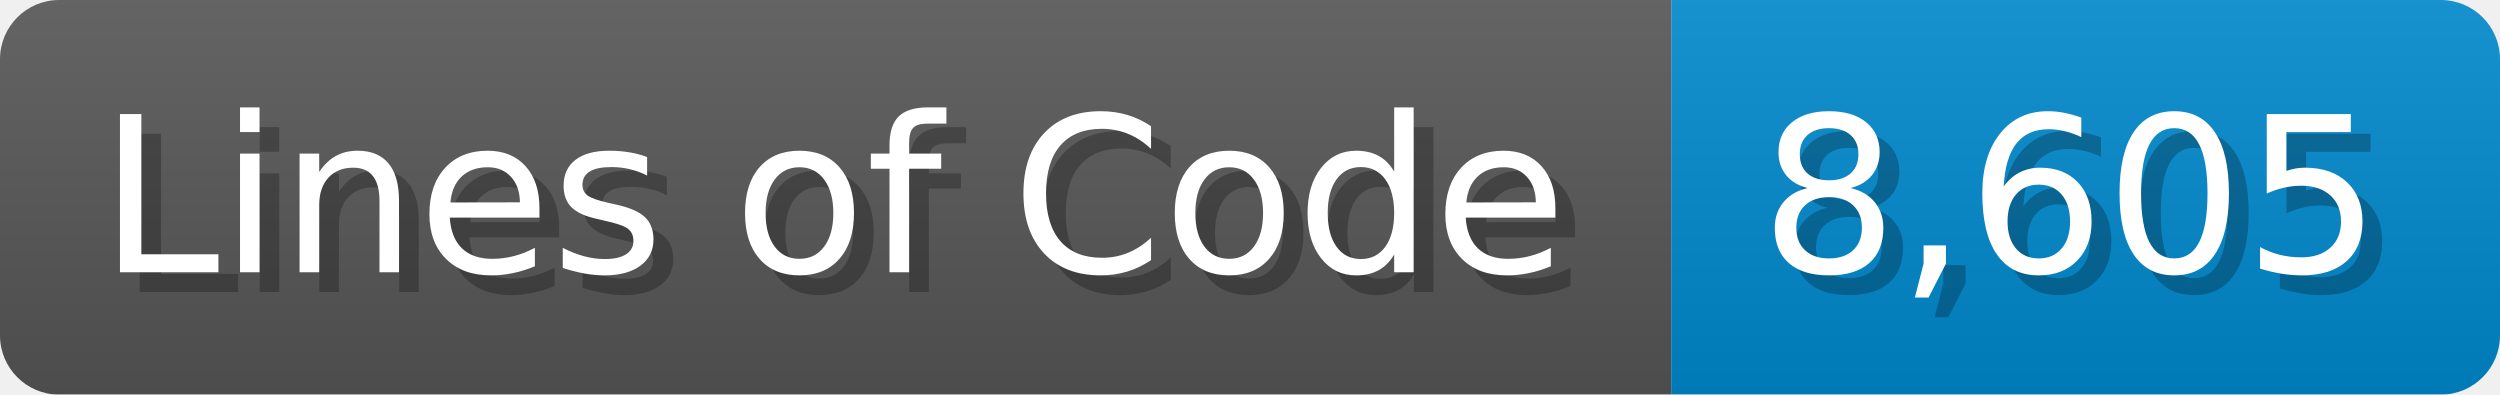
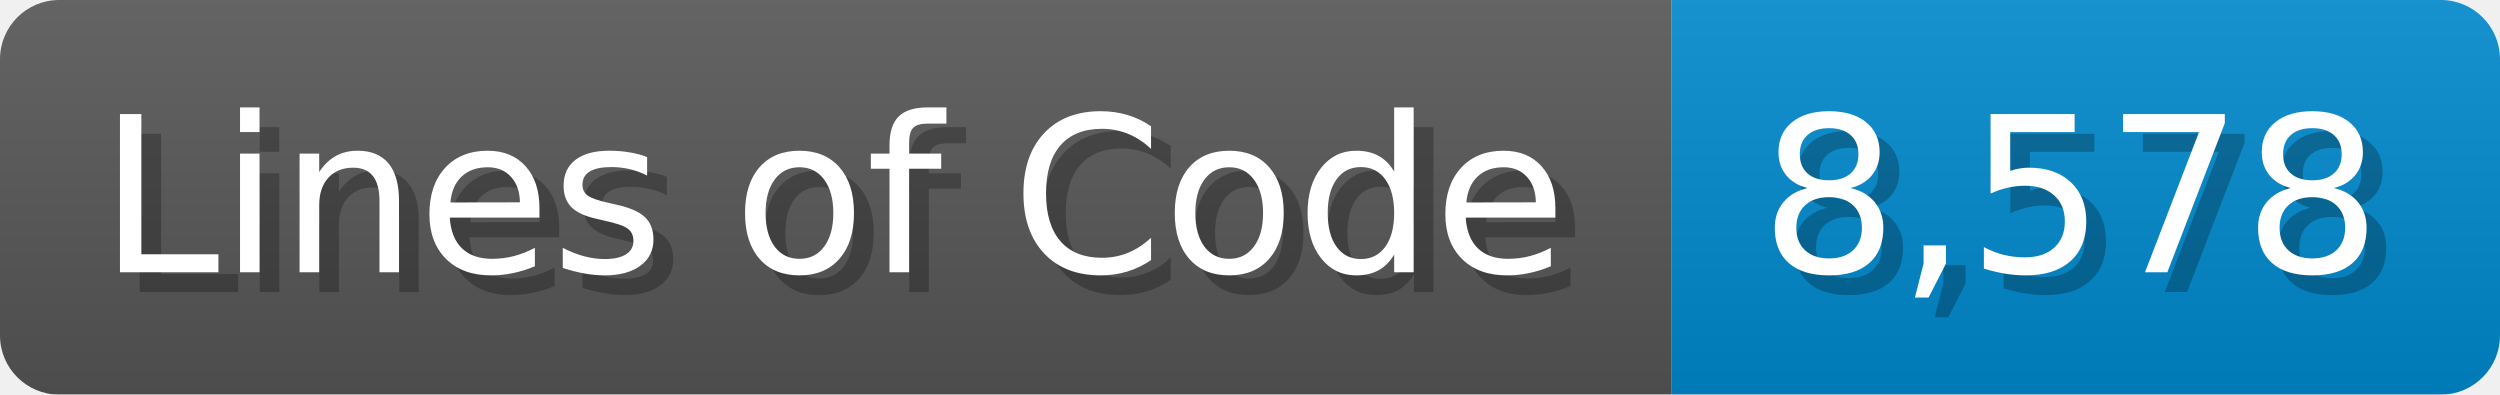
<svg xmlns="http://www.w3.org/2000/svg" width="126.7" height="20" viewBox="0 0 1267 200">
  <linearGradient id="a" x2="0" y2="100%">
    <stop offset="0" stop-opacity=".1" stop-color="#EEE" />
    <stop offset="1" stop-opacity=".1" />
  </linearGradient>
  <mask id="m">
    <rect width="1267" height="200" rx="30" fill="#FFF" />
  </mask>
  <g mask="url(#m)">
    <rect width="847" height="200" fill="#555" />
    <rect width="420" height="200" fill="#08C" x="847" />
    <rect width="1267" height="200" fill="url(#a)" />
  </g>
  <g fill="#fff" text-anchor="start" font-family="Verdana,DejaVu Sans,sans-serif" font-size="110">
    <text x="60" y="148" textLength="747" fill="#000" opacity="0.25">Lines of Code</text>
    <text x="50" y="138" textLength="747">Lines of Code</text>
-     <text x="902" y="148" textLength="320" fill="#000" opacity="0.25">8,605</text>
-     <text x="892" y="138" textLength="320">8,605</text>
+     <text x="902" y="148" textLength="320" fill="#000" opacity="0.25">8,578</text>
+     <text x="892" y="138" textLength="320">8,578</text>
  </g>
</svg>
